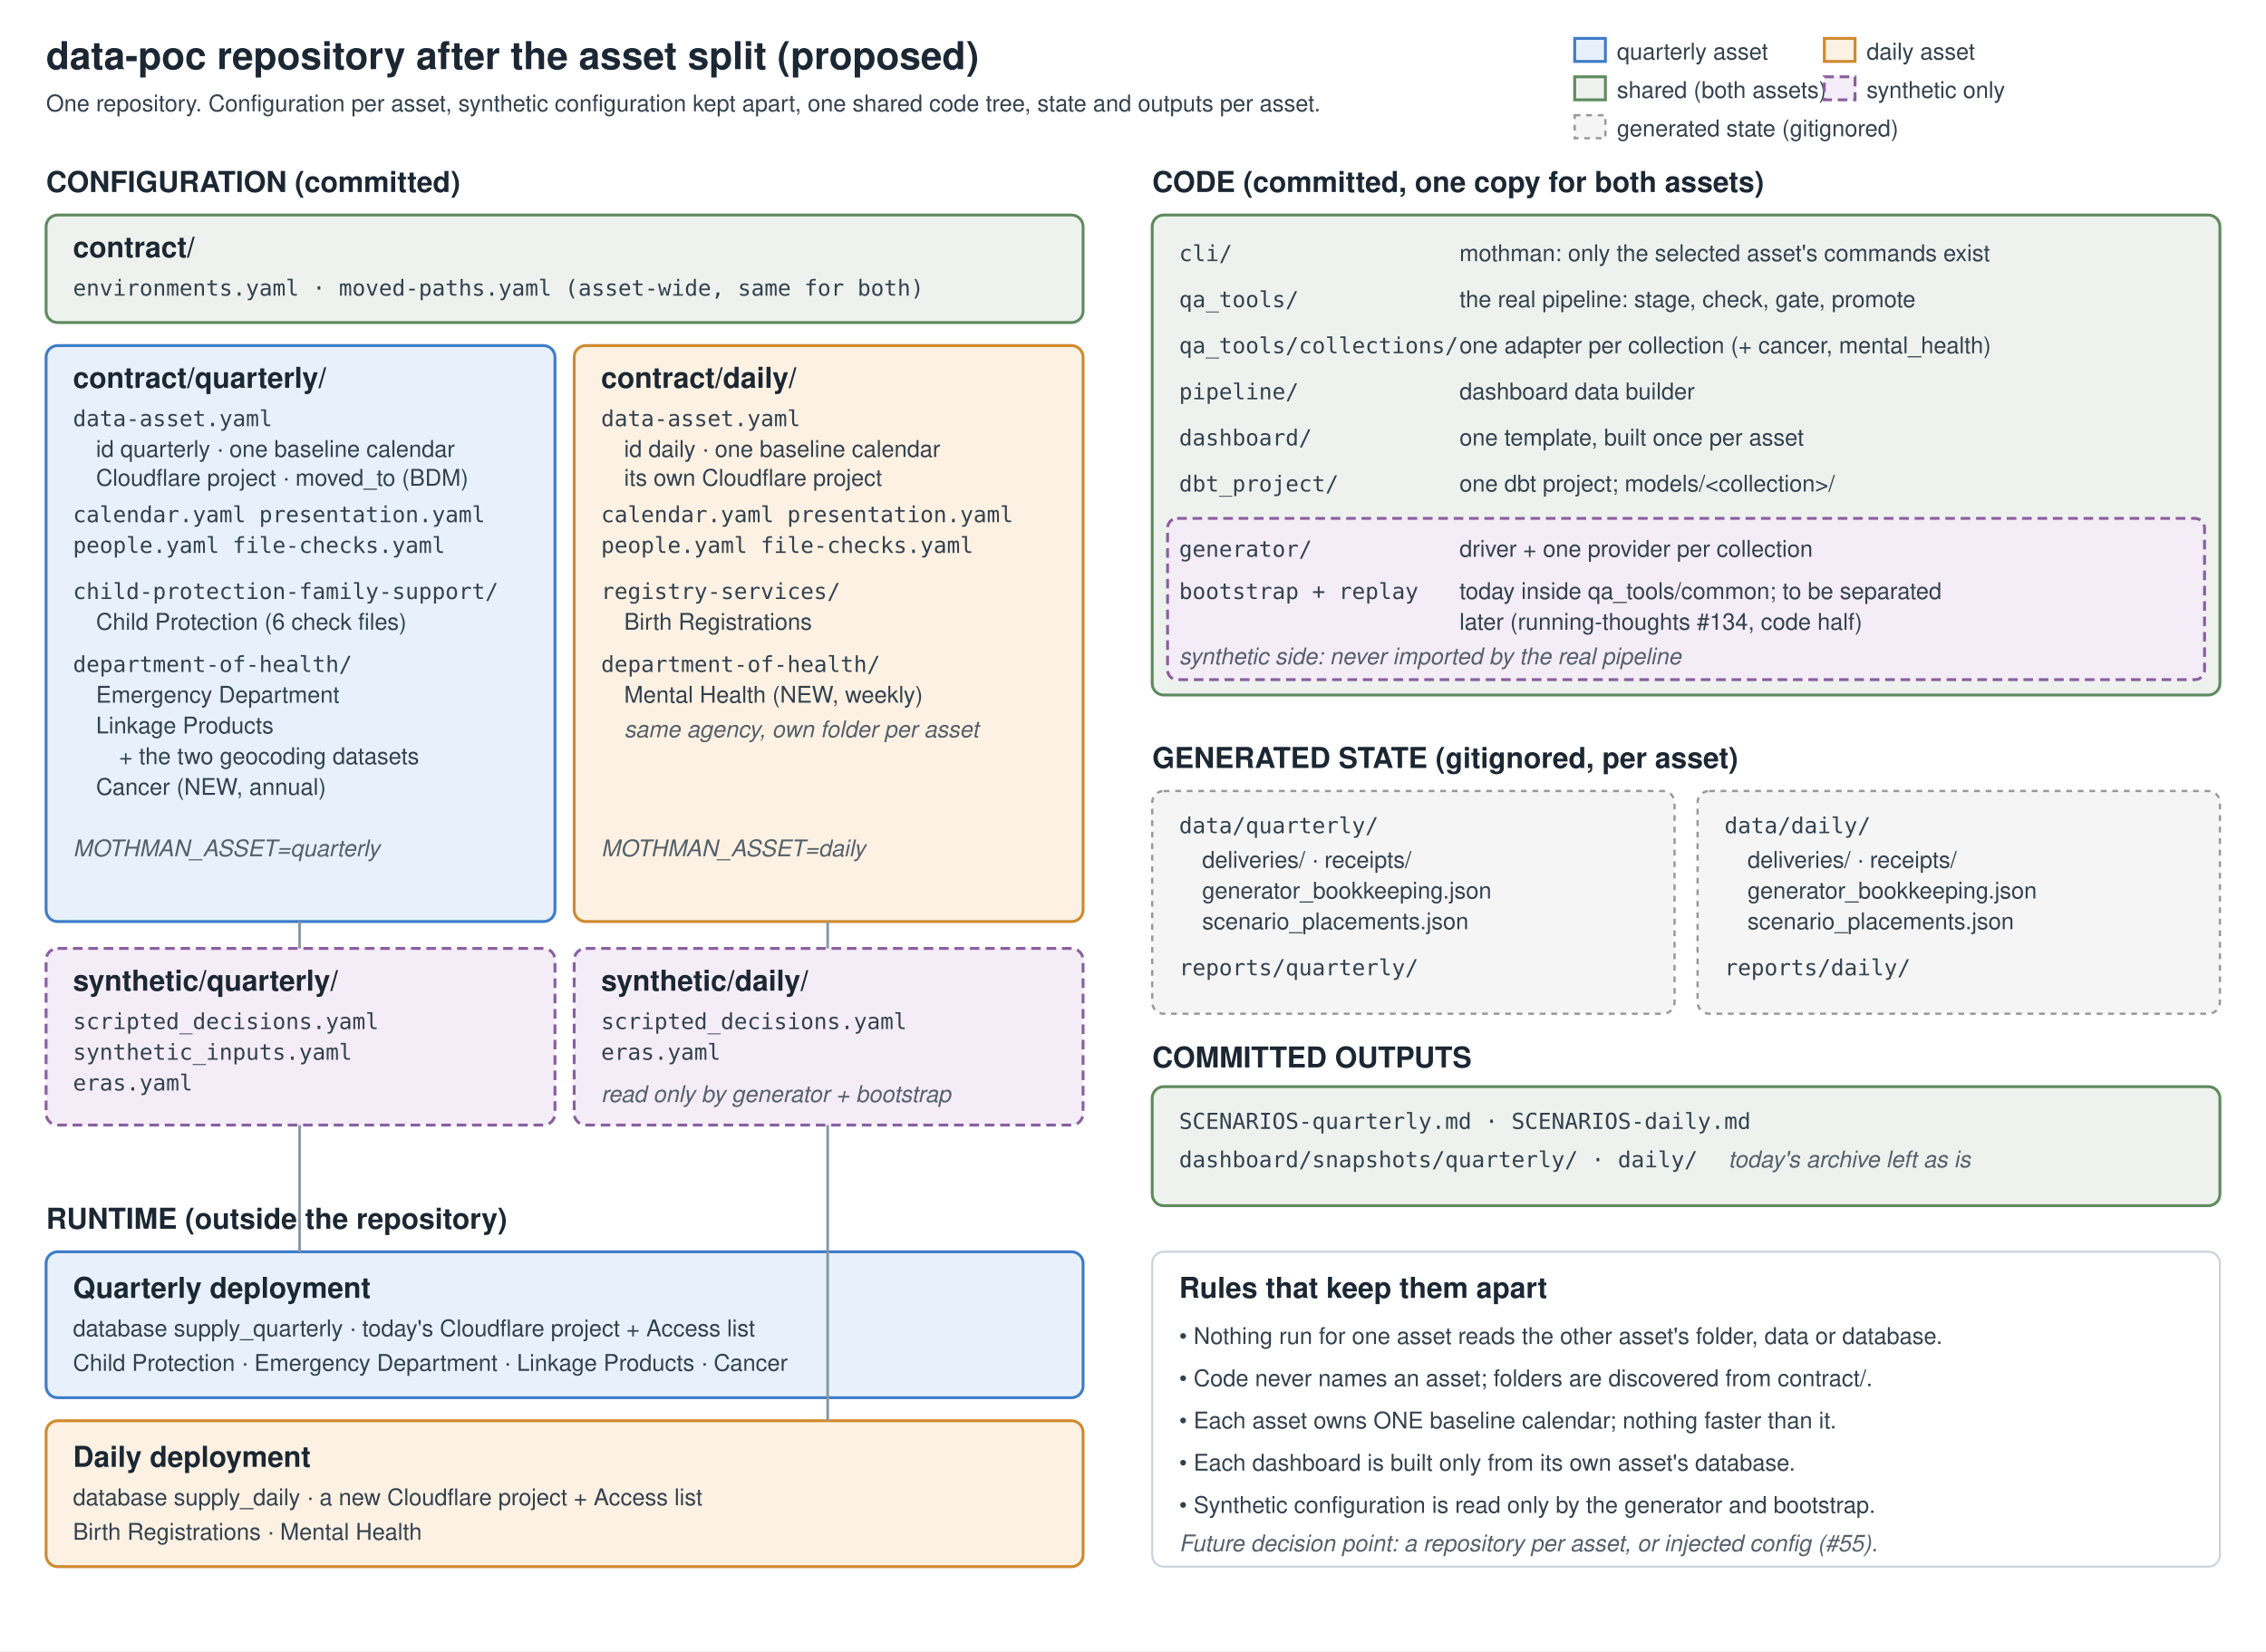
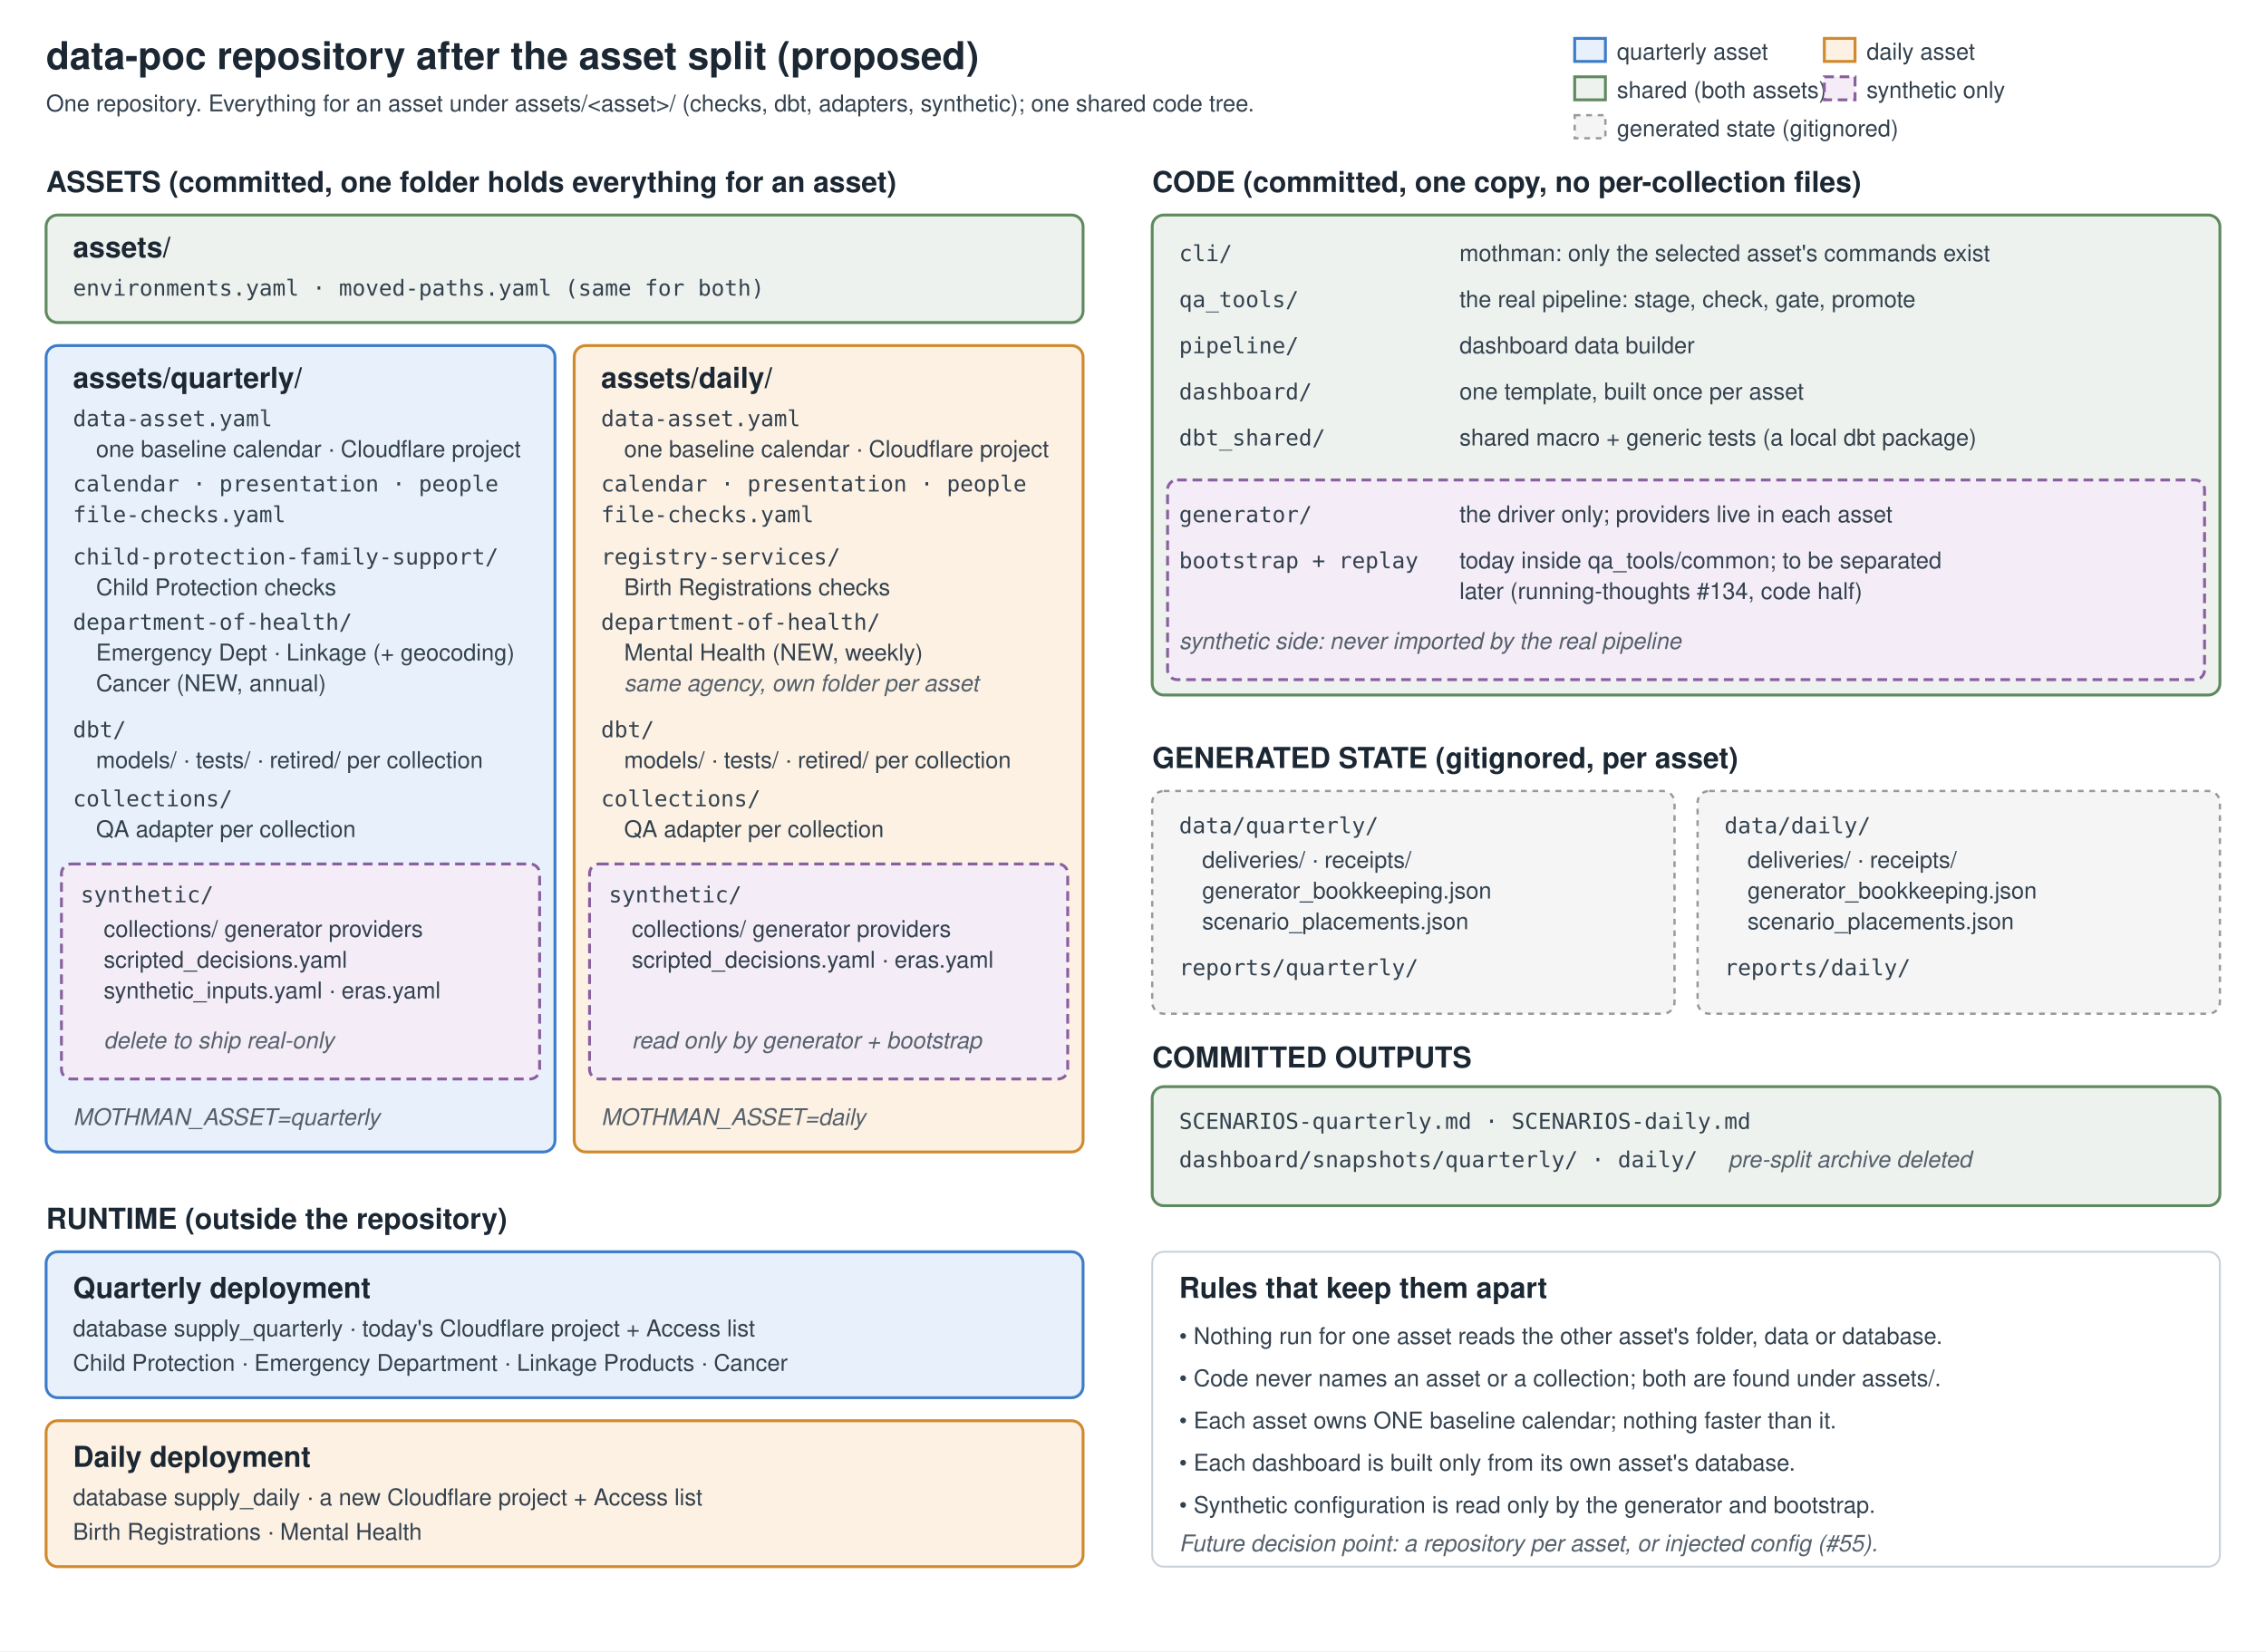
<svg xmlns="http://www.w3.org/2000/svg" width="1180" height="860" viewBox="0 0 1180 860" font-family="Helvetica, Arial, sans-serif">
  <style>
    .t{font-size:15px;font-weight:700;fill:#1b2733}
    .s{font-size:12px;fill:#33414e}
    .m{font-size:11.5px;fill:#33414e;font-family:Menlo,Consolas,monospace}
    .h{font-size:20px;font-weight:700;fill:#1b2733}
    .note{font-size:12px;fill:#55606b;font-style:italic}
    .q{fill:#e8f1fb;stroke:#3d7cc9;stroke-width:1.5}
    .d{fill:#fdf1e3;stroke:#d08a2e;stroke-width:1.5}
    .sh{fill:#eef2ee;stroke:#5f8a5f;stroke-width:1.5}
    .sy{fill:#f4ecf7;stroke:#8a5fa0;stroke-width:1.5;stroke-dasharray:5 3}
    .st{fill:#f5f5f5;stroke:#999;stroke-width:1.2;stroke-dasharray:3 3}
    .ln{stroke:#8a96a3;stroke-width:1.4;fill:none}
  </style>
  <rect width="1180" height="860" fill="#ffffff" />
  <text x="24" y="36" class="h">data-poc repository after the asset split (proposed)</text>
-   <text x="24" y="58" class="s">One repository. Configuration per asset, synthetic configuration kept apart, one shared code tree, state and outputs per asset.</text>
+   <text x="24" y="58" class="s">One repository. Everything for an asset under assets/&lt;asset&gt;/ (checks, dbt, adapters, synthetic); one shared code tree.</text>
  <rect x="820" y="20" width="16" height="12" class="q" />
  <text x="842" y="31" class="s">quarterly asset</text>
  <rect x="950" y="20" width="16" height="12" class="d" />
  <text x="972" y="31" class="s">daily asset</text>
  <rect x="820" y="40" width="16" height="12" class="sh" />
  <text x="842" y="51" class="s">shared (both assets)</text>
  <rect x="950" y="40" width="16" height="12" class="sy" />
  <text x="972" y="51" class="s">synthetic only</text>
  <rect x="820" y="60" width="16" height="12" class="st" />
  <text x="842" y="71" class="s">generated state (gitignored)</text>
-   <text x="24" y="100" class="t">CONFIGURATION  (committed)</text>
+   <text x="24" y="100" class="t">ASSETS  (committed, one folder holds everything for an asset)</text>
  <rect x="24" y="112" width="540" height="56" rx="6" class="sh" />
-   <text x="38" y="134" class="t">contract/</text>
-   <text x="38" y="154" class="m">environments.yaml · moved-paths.yaml  (asset-wide, same for both)</text>
-   <rect x="24" y="180" width="265" height="300" rx="6" class="q" />
-   <text x="38" y="202" class="t">contract/quarterly/</text>
+   <text x="38" y="134" class="t">assets/</text>
+   <text x="38" y="154" class="m">environments.yaml · moved-paths.yaml  (same for both)</text>
+   <rect x="24" y="180" width="265" height="420" rx="6" class="q" />
+   <text x="38" y="202" class="t">assets/quarterly/</text>
  <text x="38" y="222" class="m">data-asset.yaml</text>
-   <text x="50" y="238" class="s">id quarterly · one baseline calendar</text>
-   <text x="50" y="253" class="s">Cloudflare project · moved_to (BDM)</text>
-   <text x="38" y="272" class="m">calendar.yaml  presentation.yaml</text>
-   <text x="38" y="288" class="m">people.yaml  file-checks.yaml</text>
-   <text x="38" y="312" class="m">child-protection-family-support/</text>
-   <text x="50" y="328" class="s">Child Protection (6 check files)</text>
-   <text x="38" y="350" class="m">department-of-health/</text>
-   <text x="50" y="366" class="s">Emergency Department</text>
-   <text x="50" y="382" class="s">Linkage Products</text>
-   <text x="62" y="398" class="s">+ the two geocoding datasets</text>
-   <text x="50" y="414" class="s">Cancer  (NEW, annual)</text>
-   <text x="38" y="446" class="note">MOTHMAN_ASSET=quarterly</text>
-   <rect x="299" y="180" width="265" height="300" rx="6" class="d" />
-   <text x="313" y="202" class="t">contract/daily/</text>
+   <text x="50" y="238" class="s">one baseline calendar · Cloudflare project</text>
+   <text x="38" y="256" class="m">calendar · presentation · people</text>
+   <text x="38" y="272" class="m">file-checks.yaml</text>
+   <text x="38" y="294" class="m">child-protection-family-support/</text>
+   <text x="50" y="310" class="s">Child Protection checks</text>
+   <text x="38" y="328" class="m">department-of-health/</text>
+   <text x="50" y="344" class="s">Emergency Dept · Linkage (+ geocoding)</text>
+   <text x="50" y="360" class="s">Cancer  (NEW, annual)</text>
+   <text x="38" y="384" class="m">dbt/</text>
+   <text x="50" y="400" class="s">models/ · tests/ · retired/ per collection</text>
+   <text x="38" y="420" class="m">collections/</text>
+   <text x="50" y="436" class="s">QA adapter per collection</text>
+   <rect x="32" y="450" width="249" height="112" rx="5" class="sy" />
+   <text x="42" y="470" class="m">synthetic/</text>
+   <text x="54" y="488" class="s">collections/  generator providers</text>
+   <text x="54" y="504" class="s">scripted_decisions.yaml</text>
+   <text x="54" y="520" class="s">synthetic_inputs.yaml · eras.yaml</text>
+   <text x="54" y="546" class="note">delete to ship real-only</text>
+   <text x="38" y="586" class="note">MOTHMAN_ASSET=quarterly</text>
+   <rect x="299" y="180" width="265" height="420" rx="6" class="d" />
+   <text x="313" y="202" class="t">assets/daily/</text>
  <text x="313" y="222" class="m">data-asset.yaml</text>
-   <text x="325" y="238" class="s">id daily · one baseline calendar</text>
-   <text x="325" y="253" class="s">its own Cloudflare project</text>
-   <text x="313" y="272" class="m">calendar.yaml  presentation.yaml</text>
-   <text x="313" y="288" class="m">people.yaml  file-checks.yaml</text>
-   <text x="313" y="312" class="m">registry-services/</text>
-   <text x="325" y="328" class="s">Birth Registrations</text>
-   <text x="313" y="350" class="m">department-of-health/</text>
-   <text x="325" y="366" class="s">Mental Health  (NEW, weekly)</text>
-   <text x="325" y="384" class="note">same agency, own folder per asset</text>
-   <text x="313" y="446" class="note">MOTHMAN_ASSET=daily</text>
-   <rect x="24" y="494" width="265" height="92" rx="6" class="sy" />
-   <text x="38" y="516" class="t">synthetic/quarterly/</text>
-   <text x="38" y="536" class="m">scripted_decisions.yaml</text>
-   <text x="38" y="552" class="m">synthetic_inputs.yaml</text>
-   <text x="38" y="568" class="m">eras.yaml</text>
-   <rect x="299" y="494" width="265" height="92" rx="6" class="sy" />
-   <text x="313" y="516" class="t">synthetic/daily/</text>
-   <text x="313" y="536" class="m">scripted_decisions.yaml</text>
-   <text x="313" y="552" class="m">eras.yaml</text>
-   <text x="313" y="574" class="note">read only by generator + bootstrap</text>
-   <text x="600" y="100" class="t">CODE  (committed, one copy for both assets)</text>
+   <text x="325" y="238" class="s">one baseline calendar · Cloudflare project</text>
+   <text x="313" y="256" class="m">calendar · presentation · people</text>
+   <text x="313" y="272" class="m">file-checks.yaml</text>
+   <text x="313" y="294" class="m">registry-services/</text>
+   <text x="325" y="310" class="s">Birth Registrations checks</text>
+   <text x="313" y="328" class="m">department-of-health/</text>
+   <text x="325" y="344" class="s">Mental Health  (NEW, weekly)</text>
+   <text x="325" y="360" class="note">same agency, own folder per asset</text>
+   <text x="313" y="384" class="m">dbt/</text>
+   <text x="325" y="400" class="s">models/ · tests/ · retired/ per collection</text>
+   <text x="313" y="420" class="m">collections/</text>
+   <text x="325" y="436" class="s">QA adapter per collection</text>
+   <rect x="307" y="450" width="249" height="112" rx="5" class="sy" />
+   <text x="317" y="470" class="m">synthetic/</text>
+   <text x="329" y="488" class="s">collections/  generator providers</text>
+   <text x="329" y="504" class="s">scripted_decisions.yaml · eras.yaml</text>
+   <text x="329" y="546" class="note">read only by generator + bootstrap</text>
+   <text x="313" y="586" class="note">MOTHMAN_ASSET=daily</text>
+   <text x="600" y="100" class="t">CODE  (committed, one copy, no per-collection files)</text>
  <rect x="600" y="112" width="556" height="250" rx="6" class="sh" />
  <text x="614" y="136" class="m">cli/</text>
  <text x="760" y="136" class="s">mothman: only the selected asset's commands exist</text>
  <text x="614" y="160" class="m">qa_tools/</text>
  <text x="760" y="160" class="s">the real pipeline: stage, check, gate, promote</text>
-   <text x="614" y="184" class="m">qa_tools/collections/</text>
-   <text x="760" y="184" class="s">one adapter per collection (+ cancer, mental_health)</text>
-   <text x="614" y="208" class="m">pipeline/</text>
-   <text x="760" y="208" class="s">dashboard data builder</text>
-   <text x="614" y="232" class="m">dashboard/</text>
-   <text x="760" y="232" class="s">one template, built once per asset</text>
-   <text x="614" y="256" class="m">dbt_project/</text>
-   <text x="760" y="256" class="s">one dbt project; models/&lt;collection&gt;/</text>
-   <rect x="608" y="270" width="540" height="84" rx="5" class="sy" />
-   <text x="614" y="290" class="m">generator/</text>
-   <text x="760" y="290" class="s">driver + one provider per collection</text>
-   <text x="614" y="312" class="m">bootstrap + replay</text>
-   <text x="760" y="312" class="s">today inside qa_tools/common; to be separated</text>
-   <text x="760" y="328" class="s">later (running-thoughts #134, code half)</text>
-   <text x="614" y="346" class="note">synthetic side: never imported by the real pipeline</text>
+   <text x="614" y="184" class="m">pipeline/</text>
+   <text x="760" y="184" class="s">dashboard data builder</text>
+   <text x="614" y="208" class="m">dashboard/</text>
+   <text x="760" y="208" class="s">one template, built once per asset</text>
+   <text x="614" y="232" class="m">dbt_shared/</text>
+   <text x="760" y="232" class="s">shared macro + generic tests (a local dbt package)</text>
+   <rect x="608" y="250" width="540" height="104" rx="5" class="sy" />
+   <text x="614" y="272" class="m">generator/</text>
+   <text x="760" y="272" class="s">the driver only; providers live in each asset</text>
+   <text x="614" y="296" class="m">bootstrap + replay</text>
+   <text x="760" y="296" class="s">today inside qa_tools/common; to be separated</text>
+   <text x="760" y="312" class="s">later (running-thoughts #134, code half)</text>
+   <text x="614" y="338" class="note">synthetic side: never imported by the real pipeline</text>
  <text x="600" y="400" class="t">GENERATED STATE  (gitignored, per asset)</text>
  <rect x="600" y="412" width="272" height="116" rx="6" class="st" />
  <text x="614" y="434" class="m">data/quarterly/</text>
  <text x="626" y="452" class="s">deliveries/ · receipts/</text>
  <text x="626" y="468" class="s">generator_bookkeeping.json</text>
  <text x="626" y="484" class="s">scenario_placements.json</text>
  <text x="614" y="508" class="m">reports/quarterly/</text>
  <rect x="884" y="412" width="272" height="116" rx="6" class="st" />
  <text x="898" y="434" class="m">data/daily/</text>
  <text x="910" y="452" class="s">deliveries/ · receipts/</text>
  <text x="910" y="468" class="s">generator_bookkeeping.json</text>
  <text x="910" y="484" class="s">scenario_placements.json</text>
  <text x="898" y="508" class="m">reports/daily/</text>
  <text x="600" y="556" class="t">COMMITTED OUTPUTS</text>
  <rect x="600" y="566" width="556" height="62" rx="6" class="sh" />
  <text x="614" y="588" class="m">SCENARIOS-quarterly.md · SCENARIOS-daily.md</text>
  <text x="614" y="608" class="m">dashboard/snapshots/quarterly/ · daily/</text>
-   <text x="900" y="608" class="note">today's archive left as is</text>
+   <text x="900" y="608" class="note">pre-split archive deleted</text>
  <text x="24" y="640" class="t">RUNTIME  (outside the repository)</text>
  <rect x="24" y="652" width="540" height="76" rx="6" class="q" />
  <text x="38" y="676" class="t">Quarterly deployment</text>
  <text x="38" y="696" class="s">database supply_quarterly · today's Cloudflare project + Access list</text>
  <text x="38" y="714" class="s">Child Protection · Emergency Department · Linkage Products · Cancer</text>
  <rect x="24" y="740" width="540" height="76" rx="6" class="d" />
  <text x="38" y="764" class="t">Daily deployment</text>
  <text x="38" y="784" class="s">database supply_daily · a new Cloudflare project + Access list</text>
  <text x="38" y="802" class="s">Birth Registrations · Mental Health</text>
  <rect x="600" y="652" width="556" height="164" rx="6" fill="#ffffff" stroke="#c9d1d9" />
  <text x="614" y="676" class="t">Rules that keep them apart</text>
  <text x="614" y="700" class="s">• Nothing run for one asset reads the other asset's folder, data or database.</text>
-   <text x="614" y="722" class="s">• Code never names an asset; folders are discovered from contract/.</text>
+   <text x="614" y="722" class="s">• Code never names an asset or a collection; both are found under assets/.</text>
  <text x="614" y="744" class="s">• Each asset owns ONE baseline calendar; nothing faster than it.</text>
  <text x="614" y="766" class="s">• Each dashboard is built only from its own asset's database.</text>
  <text x="614" y="788" class="s">• Synthetic configuration is read only by the generator and bootstrap.</text>
  <text x="614" y="808" class="note">Future decision point: a repository per asset, or injected config (#55).</text>
-   <path class="ln" d="M156 480 V494" />
-   <path class="ln" d="M431 480 V494" />
-   <path class="ln" d="M156 586 V652" />
-   <path class="ln" d="M431 586 Q431 700 431 740" />
</svg>
